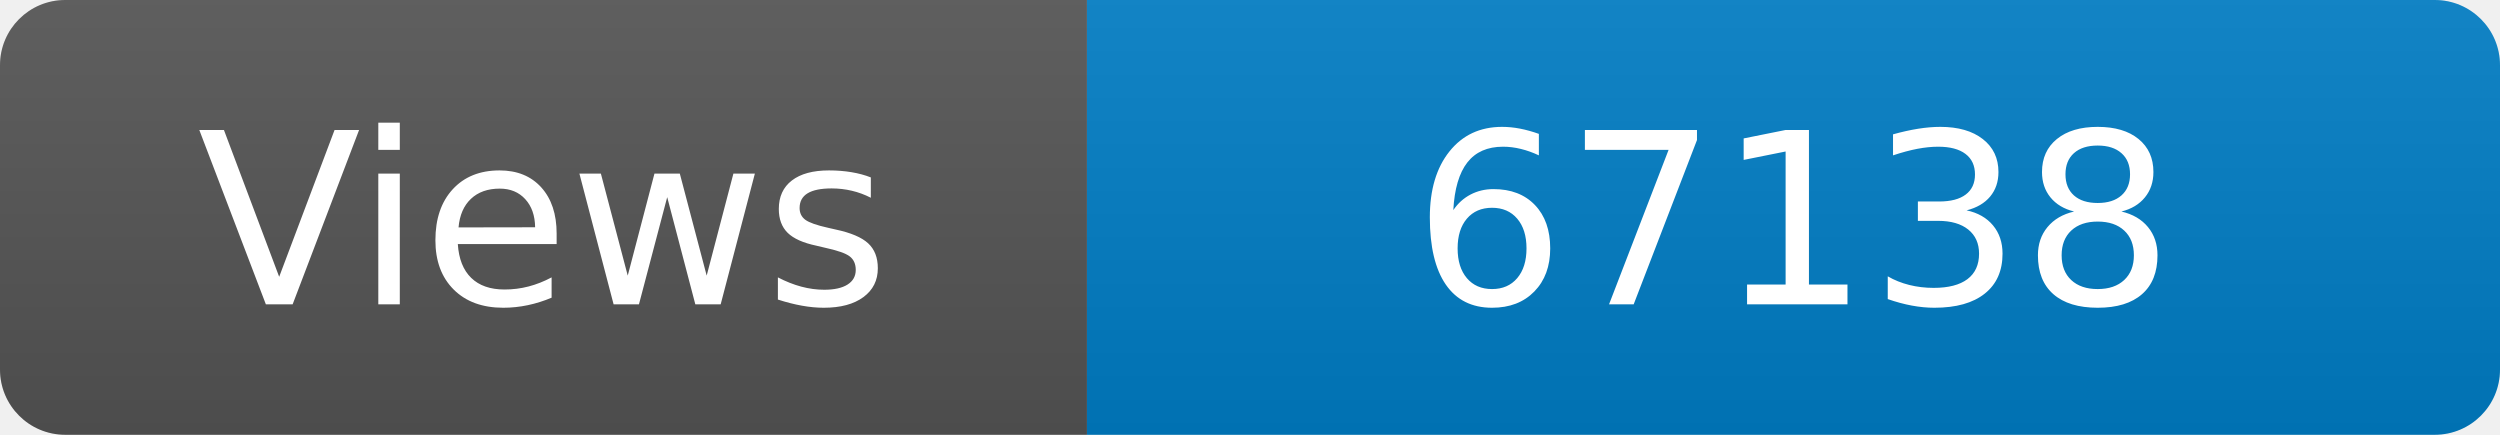
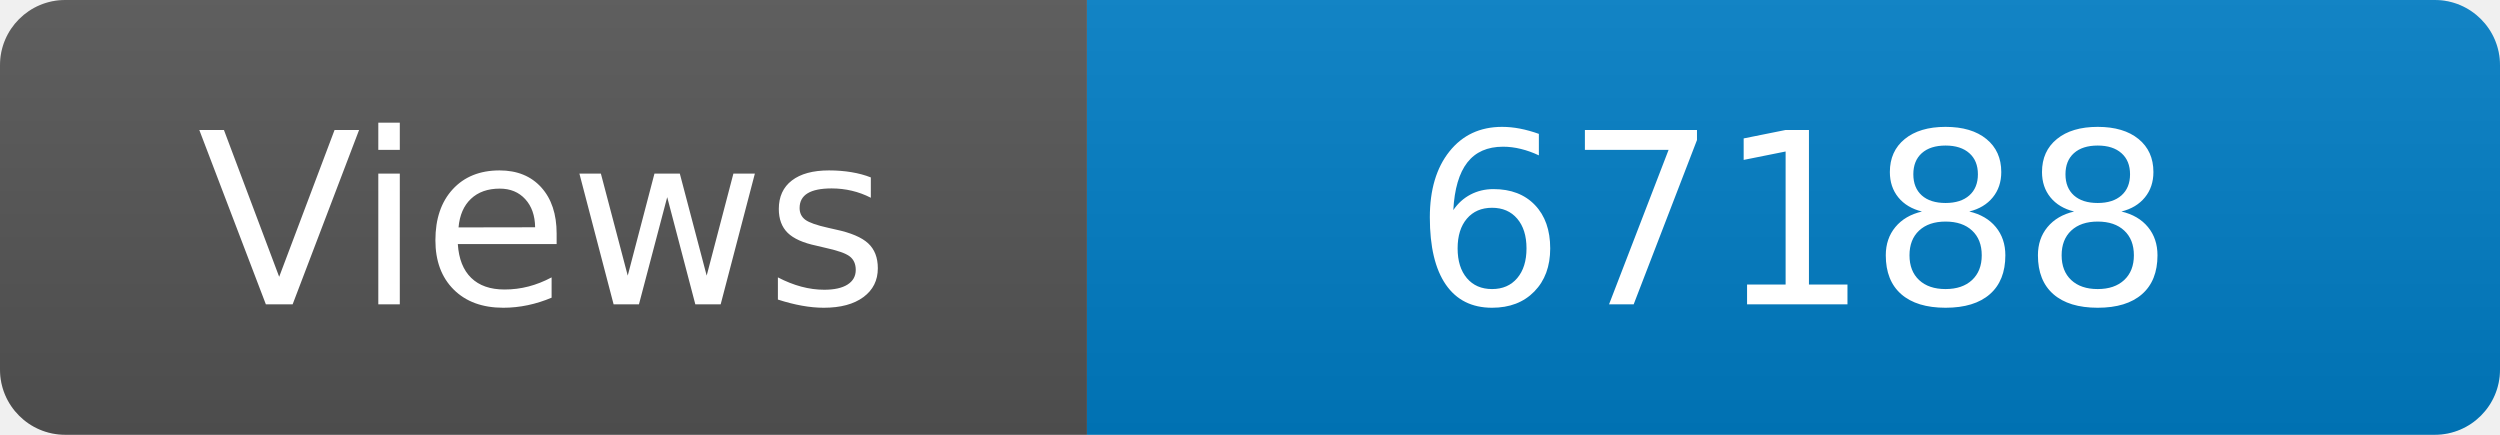
<svg xmlns="http://www.w3.org/2000/svg" width="115" height="20" role="img" aria-label="Maintained?: yes">
  <linearGradient id="s" x2="0" y2="100%">
    <stop offset="0" stop-color="#bbb" stop-opacity=".1" />
    <stop offset="1" stop-opacity=".1" />
  </linearGradient>
  <clipPath id="r">
    <rect width="115" height="20" rx="3" fill="#fff" />
  </clipPath>
  <g clip-path="url(#r)">
    <rect width="50" height="20" fill="#555" />
    <rect x="50" width="160" height="20" fill="#007ec6" />
    <rect width="115" height="20" fill="url(#s)" />
  </g>
  <g fill="#fff" text-anchor="middle" font-family="Verdana,Geneva,DejaVu Sans,sans-serif" font-size="110">
    <text x="250" y="140" transform="scale(.1)" fill="#fff">Views</text>
-     <text x="825" y="140" transform="scale(.1)" fill="#fff">67138</text>
+     <text x="825" y="140" transform="scale(.1)" fill="#fff">67188</text>
  </g>
</svg>
